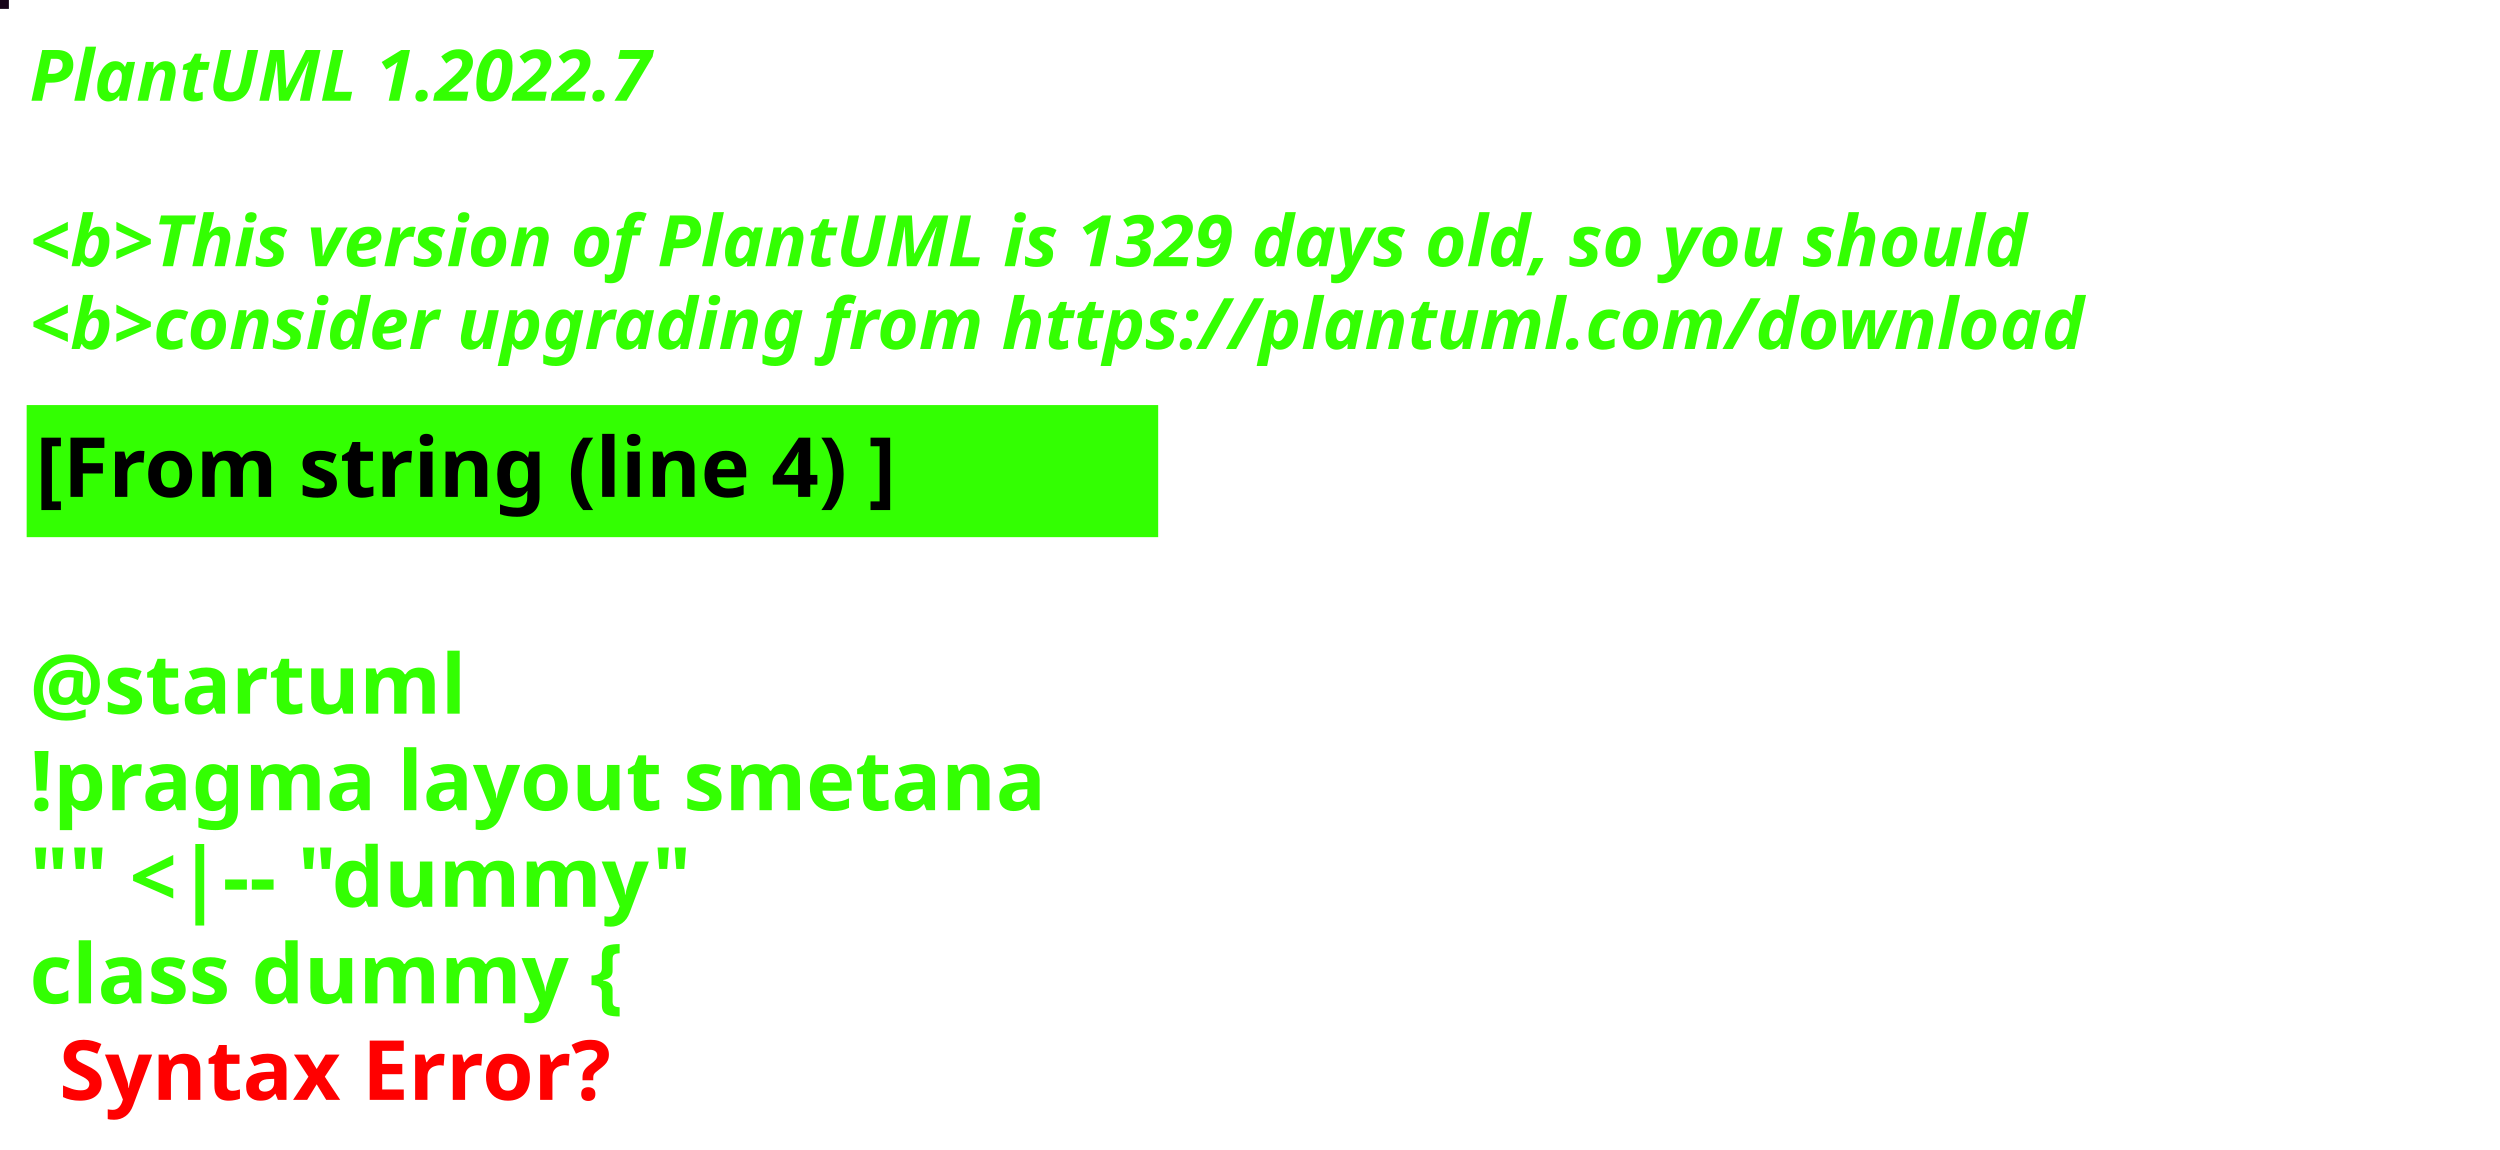
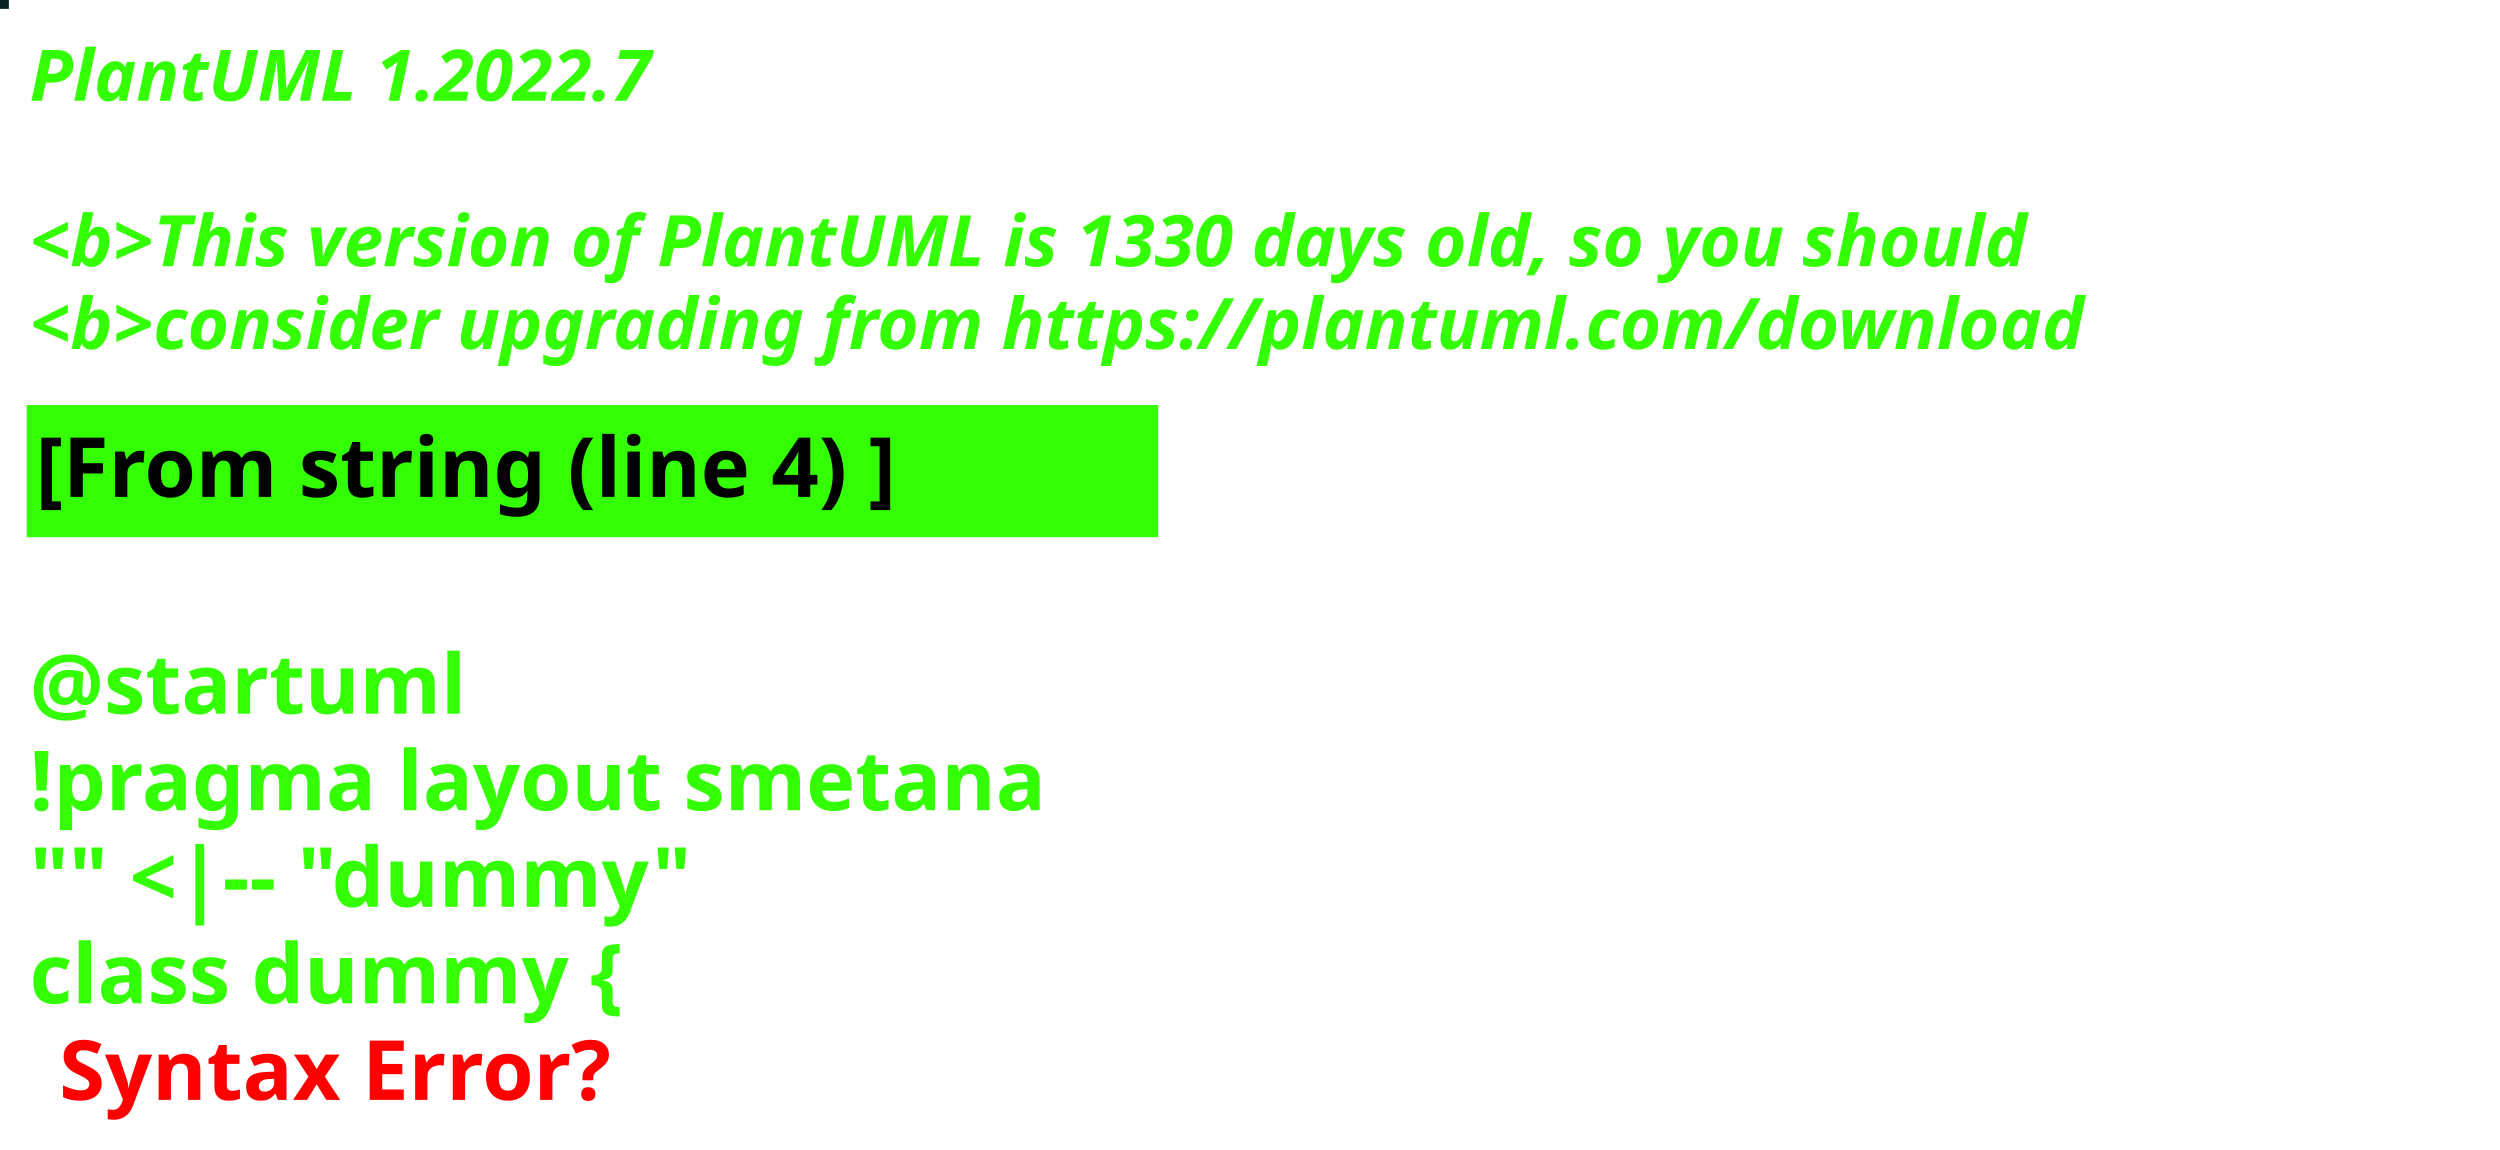
<svg xmlns="http://www.w3.org/2000/svg" contentStyleType="text/css" height="194px" preserveAspectRatio="none" style="width:422px;height:194px;background:#000000;" version="1.1" viewBox="0 0 422 194" width="422px" zoomAndPan="magnify">
  <defs />
  <g>
-     <rect fill="#170419" height="1" style="stroke:#170419;stroke-width:1.0;" width="1" x="0" y="0" />
+     <rect fill="#092526" height="1" style="stroke:#092526;stroke-width:1.0;" width="1" x="0" y="0" />
    <text fill="#33FF02" font-family="sans-serif" font-size="12" font-style="italic" font-weight="bold" lengthAdjust="spacing" textLength="127" x="5" y="17">PlantUML 1.2022.7</text>
    <text fill="#33FF02" font-family="sans-serif" font-size="12" font-style="italic" font-weight="bold" lengthAdjust="spacing" textLength="4" x="5" y="30.969"> </text>
-     <text fill="#33FF02" font-family="sans-serif" font-size="12" font-style="italic" font-weight="bold" lengthAdjust="spacing" textLength="407" x="5" y="44.938">&lt;b&gt;This version of PlantUML is 1329 days old, so you should</text>
+     <text fill="#33FF02" font-family="sans-serif" font-size="12" font-style="italic" font-weight="bold" lengthAdjust="spacing" textLength="407" x="5" y="44.938">&lt;b&gt;This version of PlantUML is 1330 days old, so you should</text>
    <text fill="#33FF02" font-family="sans-serif" font-size="12" font-style="italic" font-weight="bold" lengthAdjust="spacing" textLength="408" x="5" y="58.906">&lt;b&gt;consider upgrading from https://plantuml.com/download</text>
    <rect fill="#33FF02" height="21.297" style="stroke:#33FF02;stroke-width:1.0;" width="190" x="5" y="68.875" />
    <text fill="#000000" font-family="sans-serif" font-size="14" font-weight="bold" lengthAdjust="spacing" textLength="168" x="6" y="83.875">[From string (line 4) ]</text>
    <text fill="#33FF02" font-family="sans-serif" font-size="14" font-weight="bold" lengthAdjust="spacing" textLength="5" x="5" y="104.172"> </text>
    <text fill="#33FF02" font-family="sans-serif" font-size="14" font-weight="bold" lengthAdjust="spacing" textLength="79" x="5" y="120.469">@startuml</text>
    <text fill="#33FF02" font-family="sans-serif" font-size="14" font-weight="bold" lengthAdjust="spacing" textLength="190" x="5" y="136.766">!pragma layout smetana</text>
    <text fill="#33FF02" font-family="sans-serif" font-size="14" font-weight="bold" lengthAdjust="spacing" textLength="124" x="5" y="153.062">"" &lt;|-- "dummy"</text>
    <text fill="#33FF02" font-family="sans-serif" font-size="14" font-weight="bold" lengthAdjust="spacing" text-decoration="wavy underline" textLength="117" x="5" y="169.359">class dummy {</text>
    <text fill="#FF0000" font-family="sans-serif" font-size="14" font-weight="bold" lengthAdjust="spacing" textLength="106" x="10" y="185.656">Syntax Error?</text>
  </g>
</svg>
